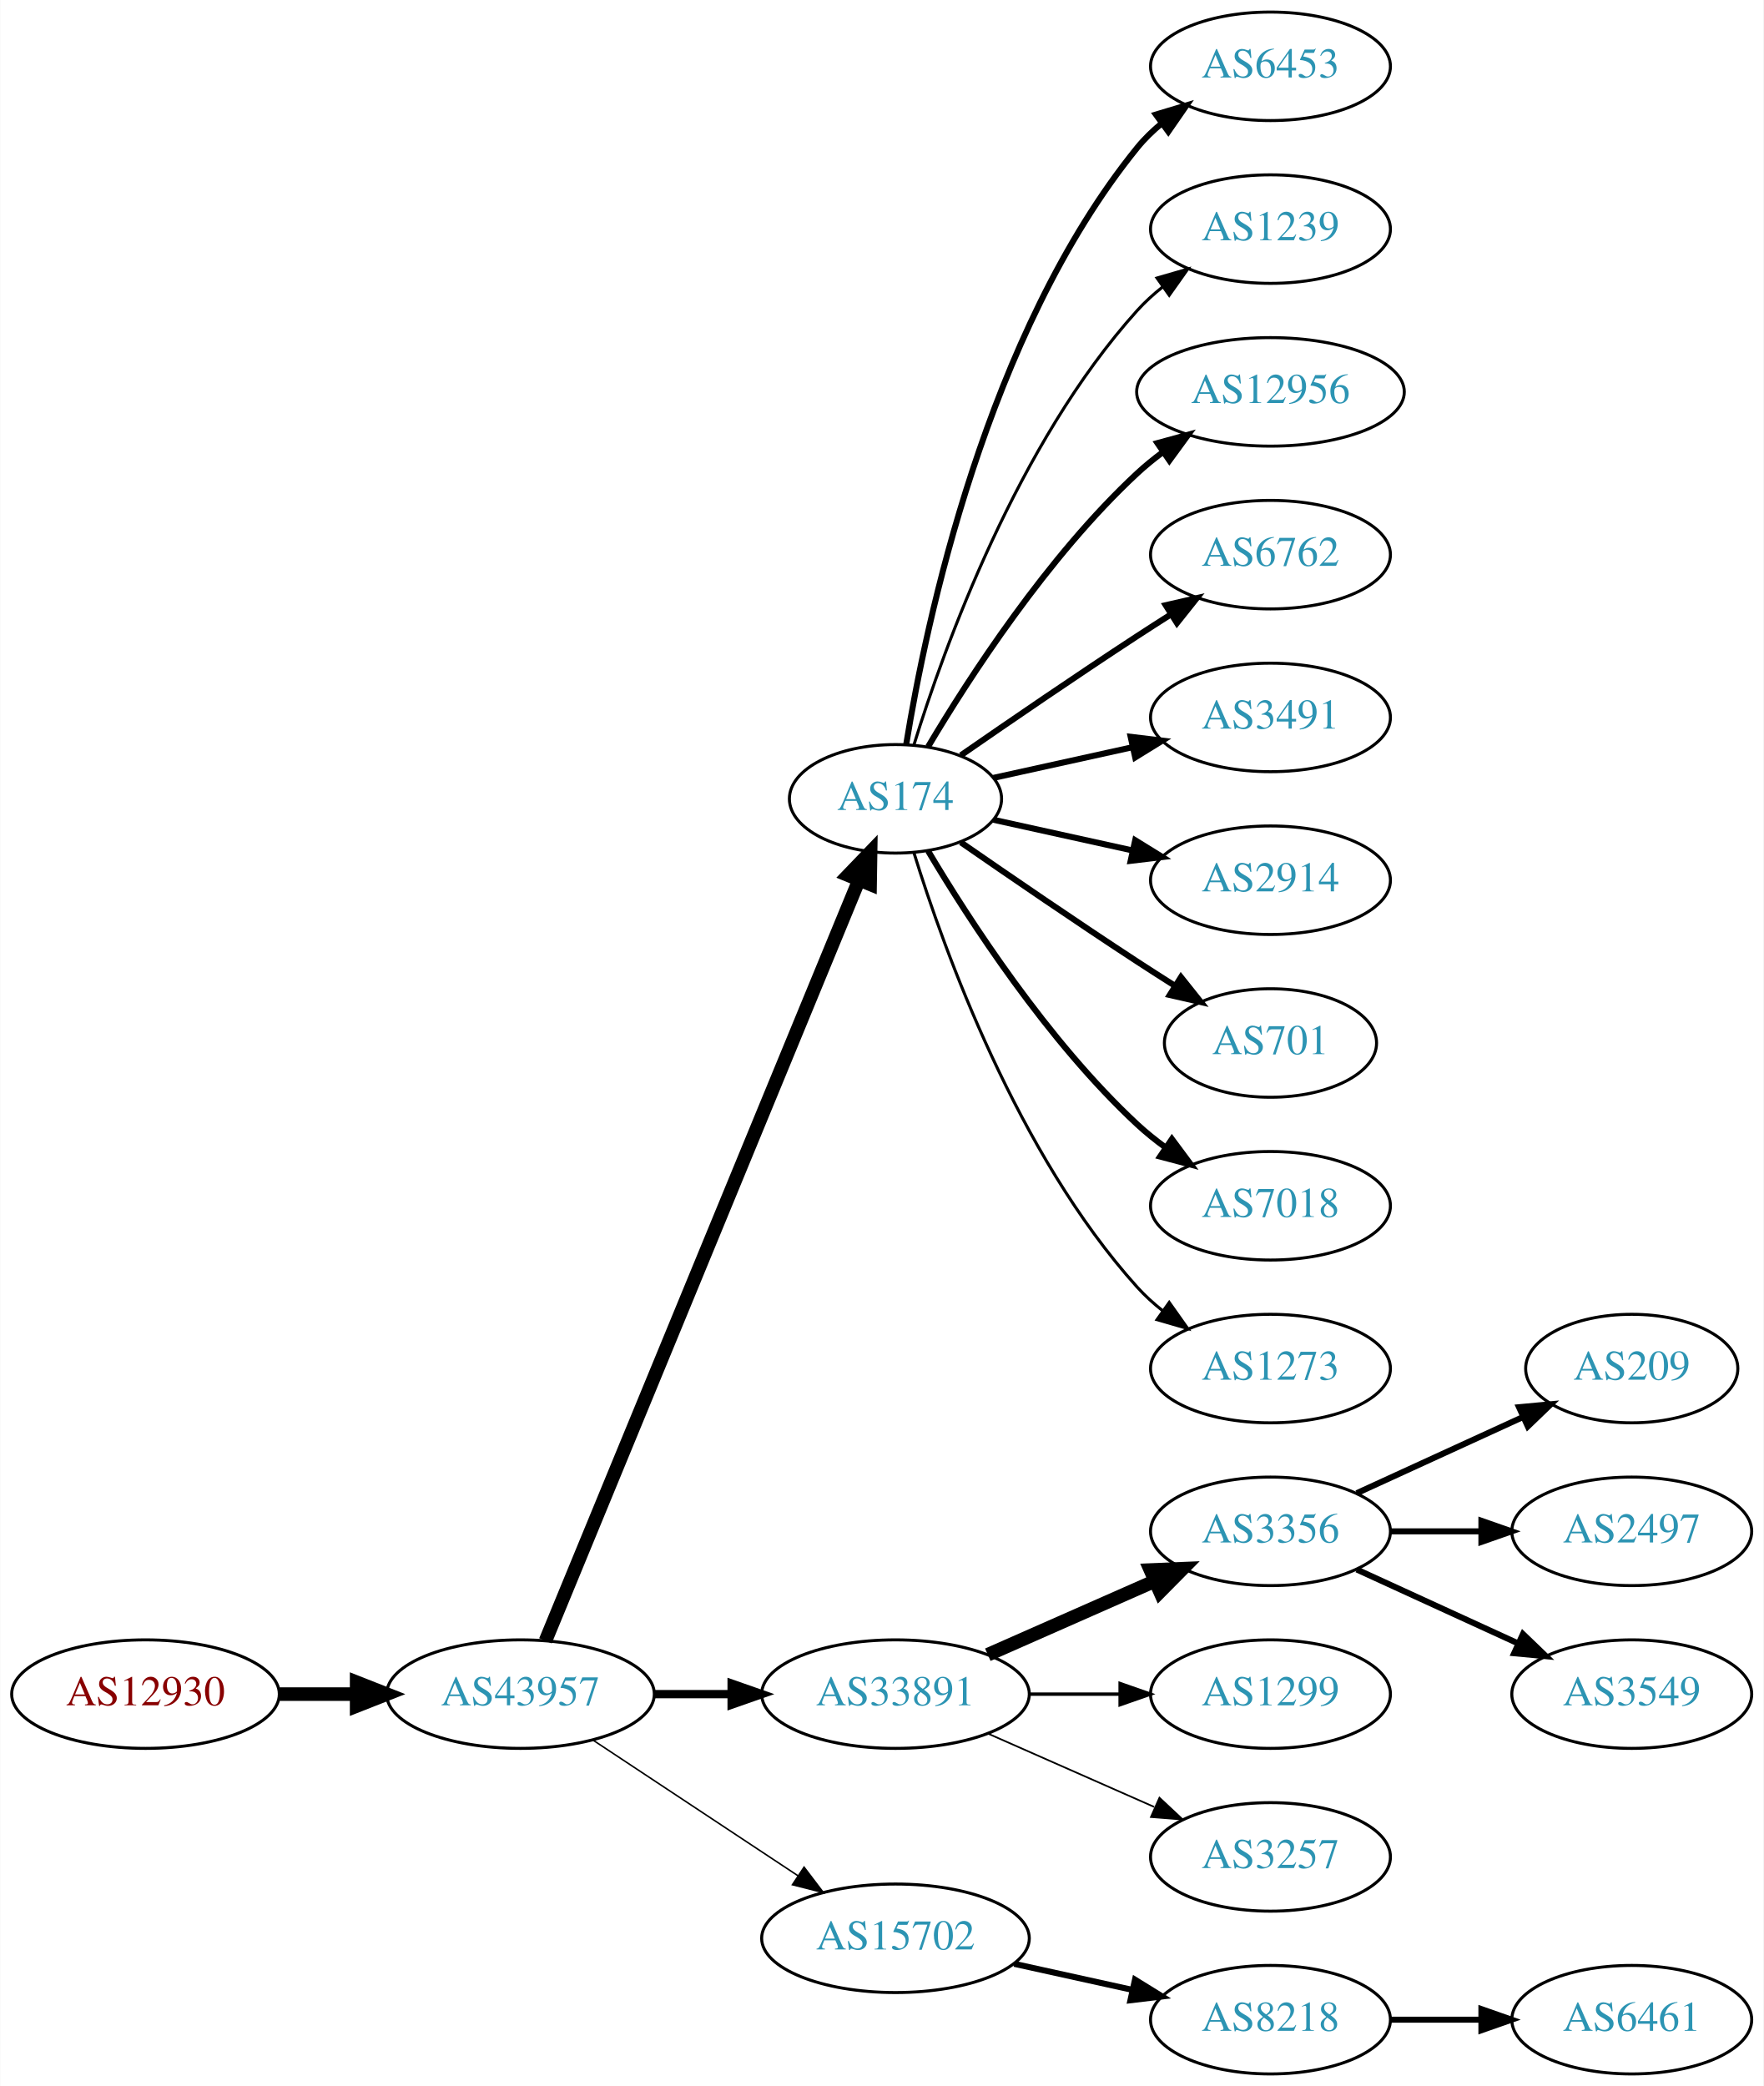
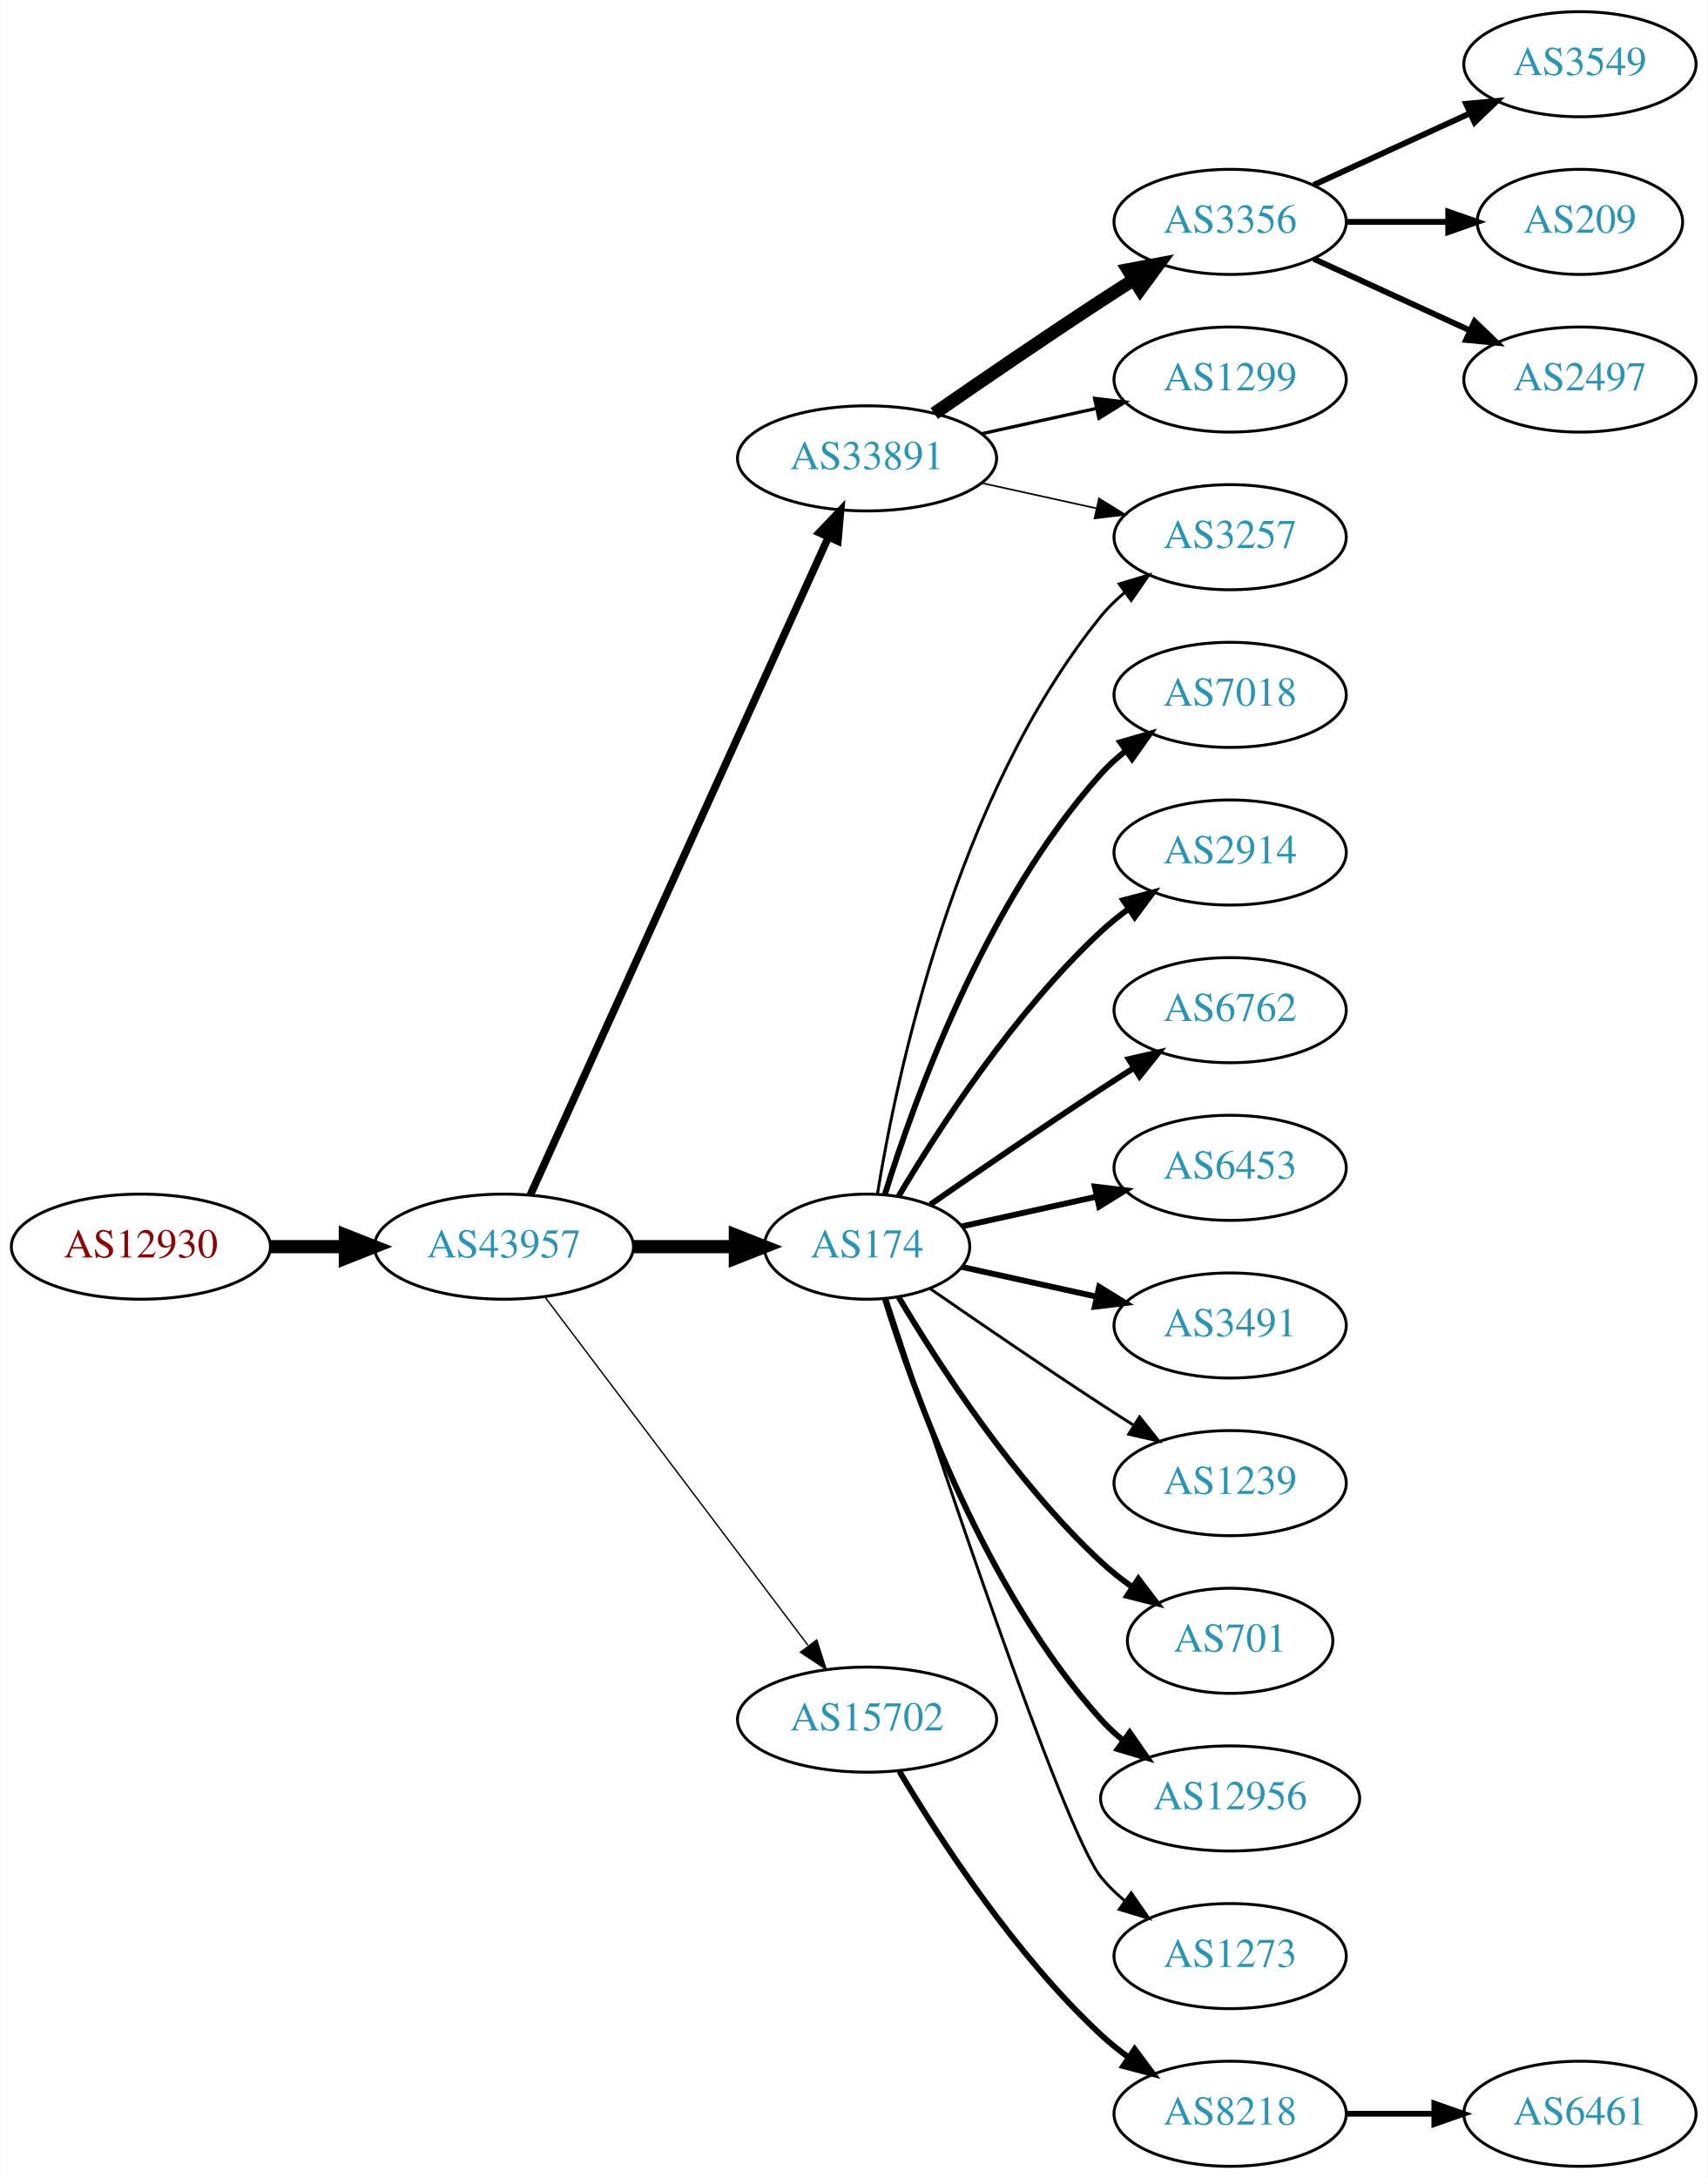
- <svg xmlns="http://www.w3.org/2000/svg" xmlns:xlink="http://www.w3.org/1999/xlink" width="585pt" height="692pt" viewBox="0.00 0.00 584.86 692.00">
-   <g id="graph0" class="graph" transform="scale(1 1) rotate(0) translate(4 688)">
-     <polygon fill="white" stroke="none" points="-4,4 -4,-688 580.862,-688 580.862,4 -4,4" />
+ <svg xmlns="http://www.w3.org/2000/svg" xmlns:xlink="http://www.w3.org/1999/xlink" width="585pt" height="746pt" viewBox="0.00 0.00 584.86 746.00">
+   <g id="graph0" class="graph" transform="scale(1 1) rotate(0) translate(4 742)">
+     <polygon fill="white" stroke="none" points="-4,4 -4,-742 580.862,-742 580.862,4 -4,4" />
    <g id="node1" class="node">
      <g id="a_node1">
        <a xlink:href="/asn/12930" xlink:title="AS12930 ~ card complete Service Bank AG [AT]">
-           <ellipse fill="#ffffff" stroke="black" cx="44.196" cy="-126" rx="44.393" ry="18" />
-           <text text-anchor="middle" x="44.196" y="-122.3" font-family="Times,serif" font-size="14.00" fill="#880000">AS12930</text>
+           <ellipse fill="#ffffff" stroke="black" cx="44.196" cy="-315" rx="44.393" ry="18" />
+           <text text-anchor="middle" x="44.196" y="-311.3" font-family="Times,serif" font-size="14.00" fill="#880000">AS12930</text>
        </a>
      </g>
    </g>
    <g id="node2" class="node">
      <g id="a_node2">
        <a xlink:href="/asn/43957" xlink:title="AS43957 ~ WNT Telecommunication GmbH [AT]">
-           <ellipse fill="#ffffff" stroke="black" cx="168.588" cy="-126" rx="44.393" ry="18" />
-           <text text-anchor="middle" x="168.588" y="-122.3" font-family="Times,serif" font-size="14.00" fill="#2c94b3">AS43957</text>
+           <ellipse fill="#ffffff" stroke="black" cx="168.588" cy="-315" rx="44.393" ry="18" />
+           <text text-anchor="middle" x="168.588" y="-311.3" font-family="Times,serif" font-size="14.00" fill="#2c94b3">AS43957</text>
        </a>
      </g>
    </g>
    <g id="edge1" class="edge">
-       <path fill="none" stroke="black" stroke-width="4.5" d="M88.692,-126C96.898,-126 105.569,-126 114.041,-126" />
-       <polygon fill="black" stroke="black" stroke-width="4.5" points="114.233,-129.938 124.233,-126 114.233,-122.063 114.233,-129.938" />
+       <path fill="none" stroke="black" stroke-width="4.5" d="M88.692,-315C96.898,-315 105.569,-315 114.041,-315" />
+       <polygon fill="black" stroke="black" stroke-width="4.5" points="114.233,-318.938 124.233,-315 114.233,-311.063 114.233,-318.938" />
    </g>
    <g id="node3" class="node">
      <g id="a_node3">
-         <a xlink:href="/asn/174" xlink:title="AS174 ~ Cogent Communications [US]">
-           <ellipse fill="#ffffff" stroke="black" cx="292.98" cy="-423" rx="35.194" ry="18" />
-           <text text-anchor="middle" x="292.98" y="-419.3" font-family="Times,serif" font-size="14.00" fill="#2c94b3">AS174</text>
+         <a xlink:href="/asn/33891" xlink:title="AS33891 ~ CORE-BACKBONE GMBH GLOBAL NETWORK [DE]">
+           <ellipse fill="#ffffff" stroke="black" cx="292.98" cy="-585" rx="44.393" ry="18" />
+           <text text-anchor="middle" x="292.98" y="-581.3" font-family="Times,serif" font-size="14.00" fill="#2c94b3">AS33891</text>
        </a>
      </g>
    </g>
    <g id="edge2" class="edge">
-       <path fill="none" stroke="black" stroke-width="4.5" d="M176.878,-143.689C197.456,-193.625 256.098,-335.926 280.797,-395.862" />
-       <polygon fill="black" stroke="black" stroke-width="4.5" points="277.278,-397.658 284.729,-405.403 284.559,-394.657 277.278,-397.658" />
+       <path fill="none" stroke="black" stroke-width="2.605" d="M177.619,-332.715C198.539,-378.867 254.822,-503.028 279.778,-558.082" />
+       <polygon fill="black" stroke="black" stroke-width="2.605" points="276.604,-559.556 283.92,-567.219 282.979,-556.666 276.604,-559.556" />
    </g>
    <g id="node4" class="node">
      <g id="a_node4">
-         <a xlink:href="/asn/33891" xlink:title="AS33891 ~ CORE-BACKBONE GMBH GLOBAL NETWORK [DE]">
-           <ellipse fill="#ffffff" stroke="black" cx="292.98" cy="-126" rx="44.393" ry="18" />
-           <text text-anchor="middle" x="292.98" y="-122.3" font-family="Times,serif" font-size="14.00" fill="#2c94b3">AS33891</text>
+         <a xlink:href="/asn/174" xlink:title="AS174 ~ Cogent Communications [US]">
+           <ellipse fill="#ffffff" stroke="black" cx="292.98" cy="-315" rx="35.194" ry="18" />
+           <text text-anchor="middle" x="292.98" y="-311.3" font-family="Times,serif" font-size="14.00" fill="#2c94b3">AS174</text>
        </a>
      </g>
    </g>
    <g id="edge3" class="edge">
-       <path fill="none" stroke="black" stroke-width="2.75" d="M213.084,-126C221.29,-126 229.961,-126 238.434,-126" />
-       <polygon fill="black" stroke="black" stroke-width="2.75" points="238.625,-129.5 248.625,-126 238.625,-122.5 238.625,-129.5" />
+       <path fill="none" stroke="black" stroke-width="4.5" d="M213.084,-315C224.341,-315 236.473,-315 247.767,-315" />
+       <polygon fill="black" stroke="black" stroke-width="4.5" points="247.854,-318.938 257.854,-315 247.854,-311.063 247.854,-318.938" />
    </g>
    <g id="node5" class="node">
      <g id="a_node5">
        <a xlink:href="/asn/15702" xlink:title="AS15702 ~ Onstage Online GmbH [AT]">
-           <ellipse fill="#ffffff" stroke="black" cx="292.98" cy="-45" rx="44.393" ry="18" />
-           <text text-anchor="middle" x="292.98" y="-41.3" font-family="Times,serif" font-size="14.00" fill="#2c94b3">AS15702</text>
+           <ellipse fill="#ffffff" stroke="black" cx="292.98" cy="-153" rx="44.393" ry="18" />
+           <text text-anchor="middle" x="292.98" y="-149.3" font-family="Times,serif" font-size="14.00" fill="#2c94b3">AS15702</text>
        </a>
      </g>
    </g>
    <g id="edge4" class="edge">
-       <path fill="none" stroke="black" stroke-width="0.5" d="M192.609,-110.765C211.841,-98.037 239.449,-79.766 260.686,-65.711" />
-       <polygon fill="black" stroke="black" stroke-width="0.5" points="262.655,-68.605 269.063,-60.167 258.792,-62.767 262.655,-68.605" />
+       <path fill="none" stroke="black" stroke-width="0.474" d="M182.686,-297.663C204.311,-269.04 247.582,-211.767 272.705,-178.514" />
+       <polygon fill="black" stroke="black" stroke-width="0.474" points="275.741,-180.301 278.976,-170.212 270.156,-176.081 275.741,-180.301" />
    </g>
    <g id="node6" class="node">
      <g id="a_node6">
-         <a xlink:href="/asn/6453" xlink:title="AS6453 ~ TATA COMMUNICATIONS (AMERICA) INC [US]">
+         <a xlink:href="/asn/3356" xlink:title="AS3356 ~ Level 3 Parent, LLC [US]">
          <ellipse fill="#ffffff" stroke="black" cx="417.373" cy="-666" rx="39.794" ry="18" />
-           <text text-anchor="middle" x="417.373" y="-662.3" font-family="Times,serif" font-size="14.00" fill="#2c94b3">AS6453</text>
+           <text text-anchor="middle" x="417.373" y="-662.3" font-family="Times,serif" font-size="14.00" fill="#2c94b3">AS3356</text>
        </a>
      </g>
    </g>
    <g id="edge5" class="edge">
-       <path fill="none" stroke="black" stroke-width="2" d="M296.561,-441.178C303.016,-480.997 323.088,-577.286 373.176,-639 375.545,-641.918 378.318,-644.612 381.295,-647.075" />
-       <polygon fill="black" stroke="black" stroke-width="2" points="379.371,-650.003 389.517,-653.052 383.486,-644.341 379.371,-650.003" />
+       <path fill="none" stroke="black" stroke-width="4.5" d="M316.011,-600.367C331.813,-611.305 353.67,-626.261 373.176,-639 376.758,-641.339 380.529,-643.759 384.289,-646.144" />
+       <polygon fill="black" stroke="black" stroke-width="4.5" points="382.39,-649.601 392.95,-651.596 386.585,-642.936 382.39,-649.601" />
    </g>
    <g id="node7" class="node">
      <g id="a_node7">
-         <a xlink:href="/asn/1239" xlink:title="AS1239 ~ Sprint [US]">
+         <a xlink:href="/asn/1299" xlink:title="AS1299 ~ Telia Carrier [EU]">
          <ellipse fill="#ffffff" stroke="black" cx="417.373" cy="-612" rx="39.794" ry="18" />
-           <text text-anchor="middle" x="417.373" y="-608.3" font-family="Times,serif" font-size="14.00" fill="#2c94b3">AS1239</text>
+           <text text-anchor="middle" x="417.373" y="-608.3" font-family="Times,serif" font-size="14.00" fill="#2c94b3">AS1299</text>
        </a>
      </g>
    </g>
    <g id="edge6" class="edge">
-       <path fill="none" stroke="black" d="M299.118,-440.94C309.021,-472.979 333.359,-540.812 373.176,-585 375.693,-587.792 378.564,-590.401 381.603,-592.812" />
-       <polygon fill="black" stroke="black" points="379.732,-595.776 389.911,-598.715 383.786,-590.07 379.732,-595.776" />
+       <path fill="none" stroke="black" stroke-width="1.125" d="M332.37,-593.469C344.761,-596.202 358.608,-599.257 371.429,-602.085" />
+       <polygon fill="black" stroke="black" stroke-width="1.125" points="370.924,-605.558 381.443,-604.295 372.432,-598.722 370.924,-605.558" />
    </g>
    <g id="node8" class="node">
      <g id="a_node8">
-         <a xlink:href="/asn/12956" xlink:title="AS12956 ~ TELXIUS [ES]">
-           <ellipse fill="#ffffff" stroke="black" cx="417.373" cy="-558" rx="44.393" ry="18" />
-           <text text-anchor="middle" x="417.373" y="-554.3" font-family="Times,serif" font-size="14.00" fill="#2c94b3">AS12956</text>
+         <a xlink:href="/asn/3257" xlink:title="AS3257 ~ GTT [DE]">
+           <ellipse fill="#ffffff" stroke="black" cx="417.373" cy="-558" rx="39.794" ry="18" />
+           <text text-anchor="middle" x="417.373" y="-554.3" font-family="Times,serif" font-size="14.00" fill="#2c94b3">AS3257</text>
        </a>
      </g>
    </g>
    <g id="edge7" class="edge">
-       <path fill="none" stroke="black" stroke-width="2" d="M303.793,-440.279C317.299,-463.011 343.359,-503.314 373.176,-531 375.783,-533.42 378.637,-535.746 381.595,-537.948" />
-       <polygon fill="black" stroke="black" stroke-width="2" points="379.873,-541.012 390.095,-543.8 383.843,-535.246 379.873,-541.012" />
+       <path fill="none" stroke="black" stroke-width="0.562" d="M332.37,-576.531C344.761,-573.798 358.608,-570.743 371.429,-567.915" />
+       <polygon fill="black" stroke="black" stroke-width="0.562" points="372.432,-571.278 381.443,-565.705 370.924,-564.442 372.432,-571.278" />
+     </g>
+     <g id="edge16" class="edge">
+       <path fill="none" stroke="black" d="M296.561,-333.178C303.016,-372.997 323.088,-469.286 373.176,-531 375.545,-533.918 378.318,-536.612 381.295,-539.075" />
+       <polygon fill="black" stroke="black" points="379.371,-542.003 389.517,-545.052 383.486,-536.341 379.371,-542.003" />
    </g>
    <g id="node9" class="node">
      <g id="a_node9">
-         <a xlink:href="/asn/6762" xlink:title="AS6762 ~ TELECOM ITALIA SPARKLE S.p.A. [IT]">
+         <a xlink:href="/asn/7018" xlink:title="AS7018 ~ AT&amp;T Services, Inc. [US]">
          <ellipse fill="#ffffff" stroke="black" cx="417.373" cy="-504" rx="39.794" ry="18" />
-           <text text-anchor="middle" x="417.373" y="-500.3" font-family="Times,serif" font-size="14.00" fill="#2c94b3">AS6762</text>
+           <text text-anchor="middle" x="417.373" y="-500.3" font-family="Times,serif" font-size="14.00" fill="#2c94b3">AS7018</text>
        </a>
      </g>
    </g>
    <g id="edge8" class="edge">
-       <path fill="none" stroke="black" stroke-width="2" d="M314.671,-437.44C330.563,-448.449 353.113,-463.897 373.176,-477 376.758,-479.339 380.529,-481.759 384.289,-484.144" />
-       <polygon fill="black" stroke="black" stroke-width="2" points="382.623,-487.231 392.95,-489.596 386.352,-481.307 382.623,-487.231" />
+       <path fill="none" stroke="black" stroke-width="2" d="M299.118,-332.94C309.021,-364.979 333.359,-432.812 373.176,-477 375.693,-479.792 378.564,-482.401 381.603,-484.812" />
+       <polygon fill="black" stroke="black" stroke-width="2" points="379.732,-487.776 389.911,-490.715 383.786,-482.07 379.732,-487.776" />
    </g>
    <g id="node10" class="node">
      <g id="a_node10">
-         <a xlink:href="/asn/3491" xlink:title="AS3491 ~ PCCW Global, Inc. [US]">
+         <a xlink:href="/asn/2914" xlink:title="AS2914 ~ NTT America, Inc. [US]">
          <ellipse fill="#ffffff" stroke="black" cx="417.373" cy="-450" rx="39.794" ry="18" />
-           <text text-anchor="middle" x="417.373" y="-446.3" font-family="Times,serif" font-size="14.00" fill="#2c94b3">AS3491</text>
+           <text text-anchor="middle" x="417.373" y="-446.3" font-family="Times,serif" font-size="14.00" fill="#2c94b3">AS2914</text>
        </a>
      </g>
    </g>
    <g id="edge9" class="edge">
-       <path fill="none" stroke="black" stroke-width="2" d="M325.499,-429.953C339.56,-433.055 356.378,-436.765 371.702,-440.146" />
-       <polygon fill="black" stroke="black" stroke-width="2" points="370.993,-443.573 381.512,-442.31 372.501,-436.738 370.993,-443.573" />
+       <path fill="none" stroke="black" stroke-width="2" d="M303.793,-332.279C317.299,-355.011 343.359,-395.314 373.176,-423 376.083,-425.699 379.296,-428.28 382.62,-430.703" />
+       <polygon fill="black" stroke="black" stroke-width="2" points="380.755,-433.667 390.998,-436.375 384.679,-427.87 380.755,-433.667" />
    </g>
    <g id="node11" class="node">
      <g id="a_node11">
-         <a xlink:href="/asn/2914" xlink:title="AS2914 ~ NTT America, Inc. [US]">
+         <a xlink:href="/asn/6762" xlink:title="AS6762 ~ TELECOM ITALIA SPARKLE S.p.A. [IT]">
          <ellipse fill="#ffffff" stroke="black" cx="417.373" cy="-396" rx="39.794" ry="18" />
-           <text text-anchor="middle" x="417.373" y="-392.3" font-family="Times,serif" font-size="14.00" fill="#2c94b3">AS2914</text>
+           <text text-anchor="middle" x="417.373" y="-392.3" font-family="Times,serif" font-size="14.00" fill="#2c94b3">AS6762</text>
        </a>
      </g>
    </g>
    <g id="edge10" class="edge">
-       <path fill="none" stroke="black" stroke-width="2" d="M325.499,-416.047C339.56,-412.945 356.378,-409.235 371.702,-405.854" />
-       <polygon fill="black" stroke="black" stroke-width="2" points="372.501,-409.262 381.512,-403.69 370.993,-402.427 372.501,-409.262" />
+       <path fill="none" stroke="black" stroke-width="2" d="M314.671,-329.44C330.563,-340.449 353.113,-355.897 373.176,-369 376.758,-371.339 380.529,-373.759 384.289,-376.144" />
+       <polygon fill="black" stroke="black" stroke-width="2" points="382.623,-379.231 392.95,-381.596 386.352,-373.307 382.623,-379.231" />
    </g>
    <g id="node12" class="node">
      <g id="a_node12">
-         <a xlink:href="/asn/701" xlink:title="AS701 ~ UUNET [US]">
-           <ellipse fill="#ffffff" stroke="black" cx="417.373" cy="-342" rx="35.194" ry="18" />
-           <text text-anchor="middle" x="417.373" y="-338.3" font-family="Times,serif" font-size="14.00" fill="#2c94b3">AS701</text>
+         <a xlink:href="/asn/6453" xlink:title="AS6453 ~ TATA COMMUNICATIONS (AMERICA) INC [US]">
+           <ellipse fill="#ffffff" stroke="black" cx="417.373" cy="-342" rx="39.794" ry="18" />
+           <text text-anchor="middle" x="417.373" y="-338.3" font-family="Times,serif" font-size="14.00" fill="#2c94b3">AS6453</text>
        </a>
      </g>
    </g>
    <g id="edge11" class="edge">
-       <path fill="none" stroke="black" stroke-width="2" d="M314.671,-408.56C330.563,-397.551 353.113,-382.103 373.176,-369 377.221,-366.358 381.507,-363.615 385.746,-360.933" />
-       <polygon fill="black" stroke="black" stroke-width="2" points="387.683,-363.85 394.29,-355.568 383.96,-357.921 387.683,-363.85" />
+       <path fill="none" stroke="black" stroke-width="2" d="M325.499,-321.953C339.56,-325.055 356.378,-328.765 371.702,-332.146" />
+       <polygon fill="black" stroke="black" stroke-width="2" points="370.993,-335.573 381.512,-334.31 372.501,-328.738 370.993,-335.573" />
    </g>
    <g id="node13" class="node">
      <g id="a_node13">
-         <a xlink:href="/asn/7018" xlink:title="AS7018 ~ AT&amp;T Services, Inc. [US]">
+         <a xlink:href="/asn/3491" xlink:title="AS3491 ~ PCCW Global, Inc. [US]">
          <ellipse fill="#ffffff" stroke="black" cx="417.373" cy="-288" rx="39.794" ry="18" />
-           <text text-anchor="middle" x="417.373" y="-284.3" font-family="Times,serif" font-size="14.00" fill="#2c94b3">AS7018</text>
+           <text text-anchor="middle" x="417.373" y="-284.3" font-family="Times,serif" font-size="14.00" fill="#2c94b3">AS3491</text>
        </a>
      </g>
    </g>
    <g id="edge12" class="edge">
-       <path fill="none" stroke="black" stroke-width="2" d="M303.793,-405.721C317.299,-382.989 343.359,-342.686 373.176,-315 376.083,-312.301 379.296,-309.72 382.62,-307.297" />
-       <polygon fill="black" stroke="black" stroke-width="2" points="384.679,-310.13 390.998,-301.625 380.755,-304.333 384.679,-310.13" />
+       <path fill="none" stroke="black" stroke-width="2" d="M325.499,-308.047C339.56,-304.945 356.378,-301.235 371.702,-297.854" />
+       <polygon fill="black" stroke="black" stroke-width="2" points="372.501,-301.262 381.512,-295.69 370.993,-294.427 372.501,-301.262" />
    </g>
    <g id="node14" class="node">
      <g id="a_node14">
-         <a xlink:href="/asn/1273" xlink:title="AS1273 ~ Vodafone Group PLC [EU]">
+         <a xlink:href="/asn/1239" xlink:title="AS1239 ~ Sprint [US]">
          <ellipse fill="#ffffff" stroke="black" cx="417.373" cy="-234" rx="39.794" ry="18" />
-           <text text-anchor="middle" x="417.373" y="-230.3" font-family="Times,serif" font-size="14.00" fill="#2c94b3">AS1273</text>
+           <text text-anchor="middle" x="417.373" y="-230.3" font-family="Times,serif" font-size="14.00" fill="#2c94b3">AS1239</text>
        </a>
      </g>
    </g>
    <g id="edge13" class="edge">
-       <path fill="none" stroke="black" d="M299.118,-405.06C309.021,-373.021 333.359,-305.188 373.176,-261 375.693,-258.208 378.564,-255.599 381.603,-253.188" />
-       <polygon fill="black" stroke="black" points="383.786,-255.93 389.911,-247.285 379.732,-250.224 383.786,-255.93" />
+       <path fill="none" stroke="black" d="M314.671,-300.56C330.563,-289.551 353.113,-274.103 373.176,-261 376.758,-258.661 380.529,-256.241 384.289,-253.856" />
+       <polygon fill="black" stroke="black" points="386.352,-256.693 392.95,-248.404 382.623,-250.769 386.352,-256.693" />
    </g>
    <g id="node15" class="node">
      <g id="a_node15">
-         <a xlink:href="/asn/3356" xlink:title="AS3356 ~ Level 3 Parent, LLC [US]">
-           <ellipse fill="#ffffff" stroke="black" cx="417.373" cy="-180" rx="39.794" ry="18" />
-           <text text-anchor="middle" x="417.373" y="-176.3" font-family="Times,serif" font-size="14.00" fill="#2c94b3">AS3356</text>
+         <a xlink:href="/asn/701" xlink:title="AS701 ~ UUNET [US]">
+           <ellipse fill="#ffffff" stroke="black" cx="417.373" cy="-180" rx="35.194" ry="18" />
+           <text text-anchor="middle" x="417.373" y="-176.3" font-family="Times,serif" font-size="14.00" fill="#2c94b3">AS701</text>
        </a>
      </g>
    </g>
    <g id="edge14" class="edge">
-       <path fill="none" stroke="black" stroke-width="4.5" d="M323.608,-139.072C340.203,-146.393 361.062,-155.597 378.795,-163.421" />
-       <polygon fill="black" stroke="black" stroke-width="4.5" points="377.54,-167.171 388.279,-167.605 380.719,-159.966 377.54,-167.171" />
+       <path fill="none" stroke="black" stroke-width="2" d="M303.793,-297.721C317.299,-274.989 343.359,-234.686 373.176,-207 376.474,-203.939 380.166,-201.028 383.967,-198.328" />
+       <polygon fill="black" stroke="black" stroke-width="2" points="385.941,-201.219 392.348,-192.78 382.078,-195.381 385.941,-201.219" />
    </g>
    <g id="node16" class="node">
      <g id="a_node16">
-         <a xlink:href="/asn/1299" xlink:title="AS1299 ~ Telia Carrier [EU]">
-           <ellipse fill="#ffffff" stroke="black" cx="417.373" cy="-126" rx="39.794" ry="18" />
-           <text text-anchor="middle" x="417.373" y="-122.3" font-family="Times,serif" font-size="14.00" fill="#2c94b3">AS1299</text>
+         <a xlink:href="/asn/12956" xlink:title="AS12956 ~ TELXIUS [ES]">
+           <ellipse fill="#ffffff" stroke="black" cx="417.373" cy="-126" rx="44.393" ry="18" />
+           <text text-anchor="middle" x="417.373" y="-122.3" font-family="Times,serif" font-size="14.00" fill="#2c94b3">AS12956</text>
        </a>
      </g>
    </g>
    <g id="edge15" class="edge">
-       <path fill="none" stroke="black" stroke-width="1.125" d="M337.476,-126C347.165,-126 357.502,-126 367.394,-126" />
-       <polygon fill="black" stroke="black" stroke-width="1.125" points="367.497,-129.5 377.497,-126 367.497,-122.5 367.497,-129.5" />
+       <path fill="none" stroke="black" stroke-width="2" d="M299.118,-297.06C309.021,-265.021 333.359,-197.188 373.176,-153 375.496,-150.425 378.118,-148.006 380.895,-145.756" />
+       <polygon fill="black" stroke="black" stroke-width="2" points="382.971,-148.574 389.01,-139.868 378.861,-142.908 382.971,-148.574" />
    </g>
    <g id="node17" class="node">
      <g id="a_node17">
-         <a xlink:href="/asn/3257" xlink:title="AS3257 ~ GTT [DE]">
+         <a xlink:href="/asn/1273" xlink:title="AS1273 ~ Vodafone Group PLC [EU]">
          <ellipse fill="#ffffff" stroke="black" cx="417.373" cy="-72" rx="39.794" ry="18" />
-           <text text-anchor="middle" x="417.373" y="-68.3" font-family="Times,serif" font-size="14.00" fill="#2c94b3">AS3257</text>
-         </a>
-       </g>
-     </g>
-     <g id="edge16" class="edge">
-       <path fill="none" stroke="black" stroke-width="0.562" d="M323.608,-112.928C340.203,-105.607 361.062,-96.403 378.795,-88.579" />
-       <polygon fill="black" stroke="black" stroke-width="0.562" points="380.543,-91.634 388.279,-84.395 377.717,-85.23 380.543,-91.634" />
+           <text text-anchor="middle" x="417.373" y="-68.3" font-family="Times,serif" font-size="14.00" fill="#2c94b3">AS1273</text>
+         </a>
+       </g>
+     </g>
+     <g id="edge17" class="edge">
+       <path fill="none" stroke="black" d="M299.793,-297.12C315.774,-248.279 360.056,-115.165 373.176,-99 375.545,-96.082 378.318,-93.388 381.295,-90.925" />
+       <polygon fill="black" stroke="black" points="383.486,-93.659 389.517,-84.948 379.371,-87.997 383.486,-93.659" />
    </g>
    <g id="node21" class="node">
      <g id="a_node21">
        <a xlink:href="/asn/8218" xlink:title="AS8218 ~ legacy Neotelecoms [FR]">
          <ellipse fill="#ffffff" stroke="black" cx="417.373" cy="-18" rx="39.794" ry="18" />
          <text text-anchor="middle" x="417.373" y="-14.3" font-family="Times,serif" font-size="14.00" fill="#2c94b3">AS8218</text>
        </a>
      </g>
    </g>
-     <g id="edge20" class="edge">
-       <path fill="none" stroke="black" stroke-width="2" d="M332.37,-36.531C344.761,-33.798 358.608,-30.743 371.429,-27.915" />
-       <polygon fill="black" stroke="black" stroke-width="2" points="372.432,-31.278 381.443,-25.706 370.924,-24.442 372.432,-31.278" />
+     <g id="edge21" class="edge">
+       <path fill="none" stroke="black" stroke-width="2" d="M304.026,-135.329C317.597,-112.528 343.529,-72.528 373.176,-45 376.083,-42.301 379.296,-39.72 382.62,-37.297" />
+       <polygon fill="black" stroke="black" stroke-width="2" points="384.679,-40.13 390.998,-31.625 380.755,-34.333 384.679,-40.13" />
    </g>
    <g id="node18" class="node">
      <g id="a_node18">
-         <a xlink:href="/asn/209" xlink:title="AS209 ~ CenturyLink Communications, LLC [US]">
-           <ellipse fill="#ffffff" stroke="black" cx="537.215" cy="-234" rx="35.194" ry="18" />
-           <text text-anchor="middle" x="537.215" y="-230.3" font-family="Times,serif" font-size="14.00" fill="#2c94b3">AS209</text>
-         </a>
-       </g>
-     </g>
-     <g id="edge17" class="edge">
-       <path fill="none" stroke="black" stroke-width="2" d="M446.001,-192.661C462.418,-200.183 483.399,-209.798 500.996,-217.861" />
-       <polygon fill="black" stroke="black" stroke-width="2" points="499.824,-221.174 510.373,-222.158 502.74,-214.811 499.824,-221.174" />
+         <a xlink:href="/asn/3549" xlink:title="AS3549 ~ Level 3 Parent, LLC [US]">
+           <ellipse fill="#ffffff" stroke="black" cx="537.215" cy="-720" rx="39.794" ry="18" />
+           <text text-anchor="middle" x="537.215" y="-716.3" font-family="Times,serif" font-size="14.00" fill="#2c94b3">AS3549</text>
+         </a>
+       </g>
+     </g>
+     <g id="edge18" class="edge">
+       <path fill="none" stroke="black" stroke-width="2" d="M446.001,-678.661C461.958,-685.973 482.229,-695.261 499.512,-703.181" />
+       <polygon fill="black" stroke="black" stroke-width="2" points="498.21,-706.435 508.759,-707.419 501.126,-700.071 498.21,-706.435" />
    </g>
    <g id="node19" class="node">
      <g id="a_node19">
-         <a xlink:href="/asn/2497" xlink:title="AS2497 ~ Internet Initiative Japan Inc. [JP]">
-           <ellipse fill="#ffffff" stroke="black" cx="537.215" cy="-180" rx="39.794" ry="18" />
-           <text text-anchor="middle" x="537.215" y="-176.3" font-family="Times,serif" font-size="14.00" fill="#2c94b3">AS2497</text>
-         </a>
-       </g>
-     </g>
-     <g id="edge18" class="edge">
-       <path fill="none" stroke="black" stroke-width="2" d="M457.285,-180C466.839,-180 477.188,-180 487.151,-180" />
-       <polygon fill="black" stroke="black" stroke-width="2" points="487.343,-183.5 497.343,-180 487.343,-176.5 487.343,-183.5" />
+         <a xlink:href="/asn/209" xlink:title="AS209 ~ CenturyLink Communications, LLC [US]">
+           <ellipse fill="#ffffff" stroke="black" cx="537.215" cy="-666" rx="35.194" ry="18" />
+           <text text-anchor="middle" x="537.215" y="-662.3" font-family="Times,serif" font-size="14.00" fill="#2c94b3">AS209</text>
+         </a>
+       </g>
+     </g>
+     <g id="edge19" class="edge">
+       <path fill="none" stroke="black" stroke-width="2" d="M457.285,-666C468.372,-666 480.531,-666 491.914,-666" />
+       <polygon fill="black" stroke="black" stroke-width="2" points="492.096,-669.5 502.096,-666 492.096,-662.5 492.096,-669.5" />
    </g>
    <g id="node20" class="node">
      <g id="a_node20">
-         <a xlink:href="/asn/3549" xlink:title="AS3549 ~ Level 3 Parent, LLC [US]">
-           <ellipse fill="#ffffff" stroke="black" cx="537.215" cy="-126" rx="39.794" ry="18" />
-           <text text-anchor="middle" x="537.215" y="-122.3" font-family="Times,serif" font-size="14.00" fill="#2c94b3">AS3549</text>
-         </a>
-       </g>
-     </g>
-     <g id="edge19" class="edge">
-       <path fill="none" stroke="black" stroke-width="2" d="M446.001,-167.339C461.958,-160.027 482.229,-150.739 499.512,-142.819" />
-       <polygon fill="black" stroke="black" stroke-width="2" points="501.126,-145.929 508.759,-138.581 498.21,-139.565 501.126,-145.929" />
+         <a xlink:href="/asn/2497" xlink:title="AS2497 ~ Internet Initiative Japan Inc. [JP]">
+           <ellipse fill="#ffffff" stroke="black" cx="537.215" cy="-612" rx="39.794" ry="18" />
+           <text text-anchor="middle" x="537.215" y="-608.3" font-family="Times,serif" font-size="14.00" fill="#2c94b3">AS2497</text>
+         </a>
+       </g>
+     </g>
+     <g id="edge20" class="edge">
+       <path fill="none" stroke="black" stroke-width="2" d="M446.001,-653.339C461.958,-646.027 482.229,-636.739 499.512,-628.819" />
+       <polygon fill="black" stroke="black" stroke-width="2" points="501.126,-631.929 508.759,-624.581 498.21,-625.565 501.126,-631.929" />
    </g>
    <g id="node22" class="node">
      <g id="a_node22">
        <a xlink:href="/asn/6461" xlink:title="AS6461 ~ Zayo Bandwidth [US]">
          <ellipse fill="#ffffff" stroke="black" cx="537.215" cy="-18" rx="39.794" ry="18" />
          <text text-anchor="middle" x="537.215" y="-14.3" font-family="Times,serif" font-size="14.00" fill="#2c94b3">AS6461</text>
        </a>
      </g>
    </g>
-     <g id="edge21" class="edge">
+     <g id="edge22" class="edge">
      <path fill="none" stroke="black" stroke-width="2" d="M457.285,-18C466.839,-18 477.188,-18 487.151,-18" />
      <polygon fill="black" stroke="black" stroke-width="2" points="487.343,-21.5 497.343,-18 487.343,-14.5 487.343,-21.5" />
    </g>
  </g>
</svg>
